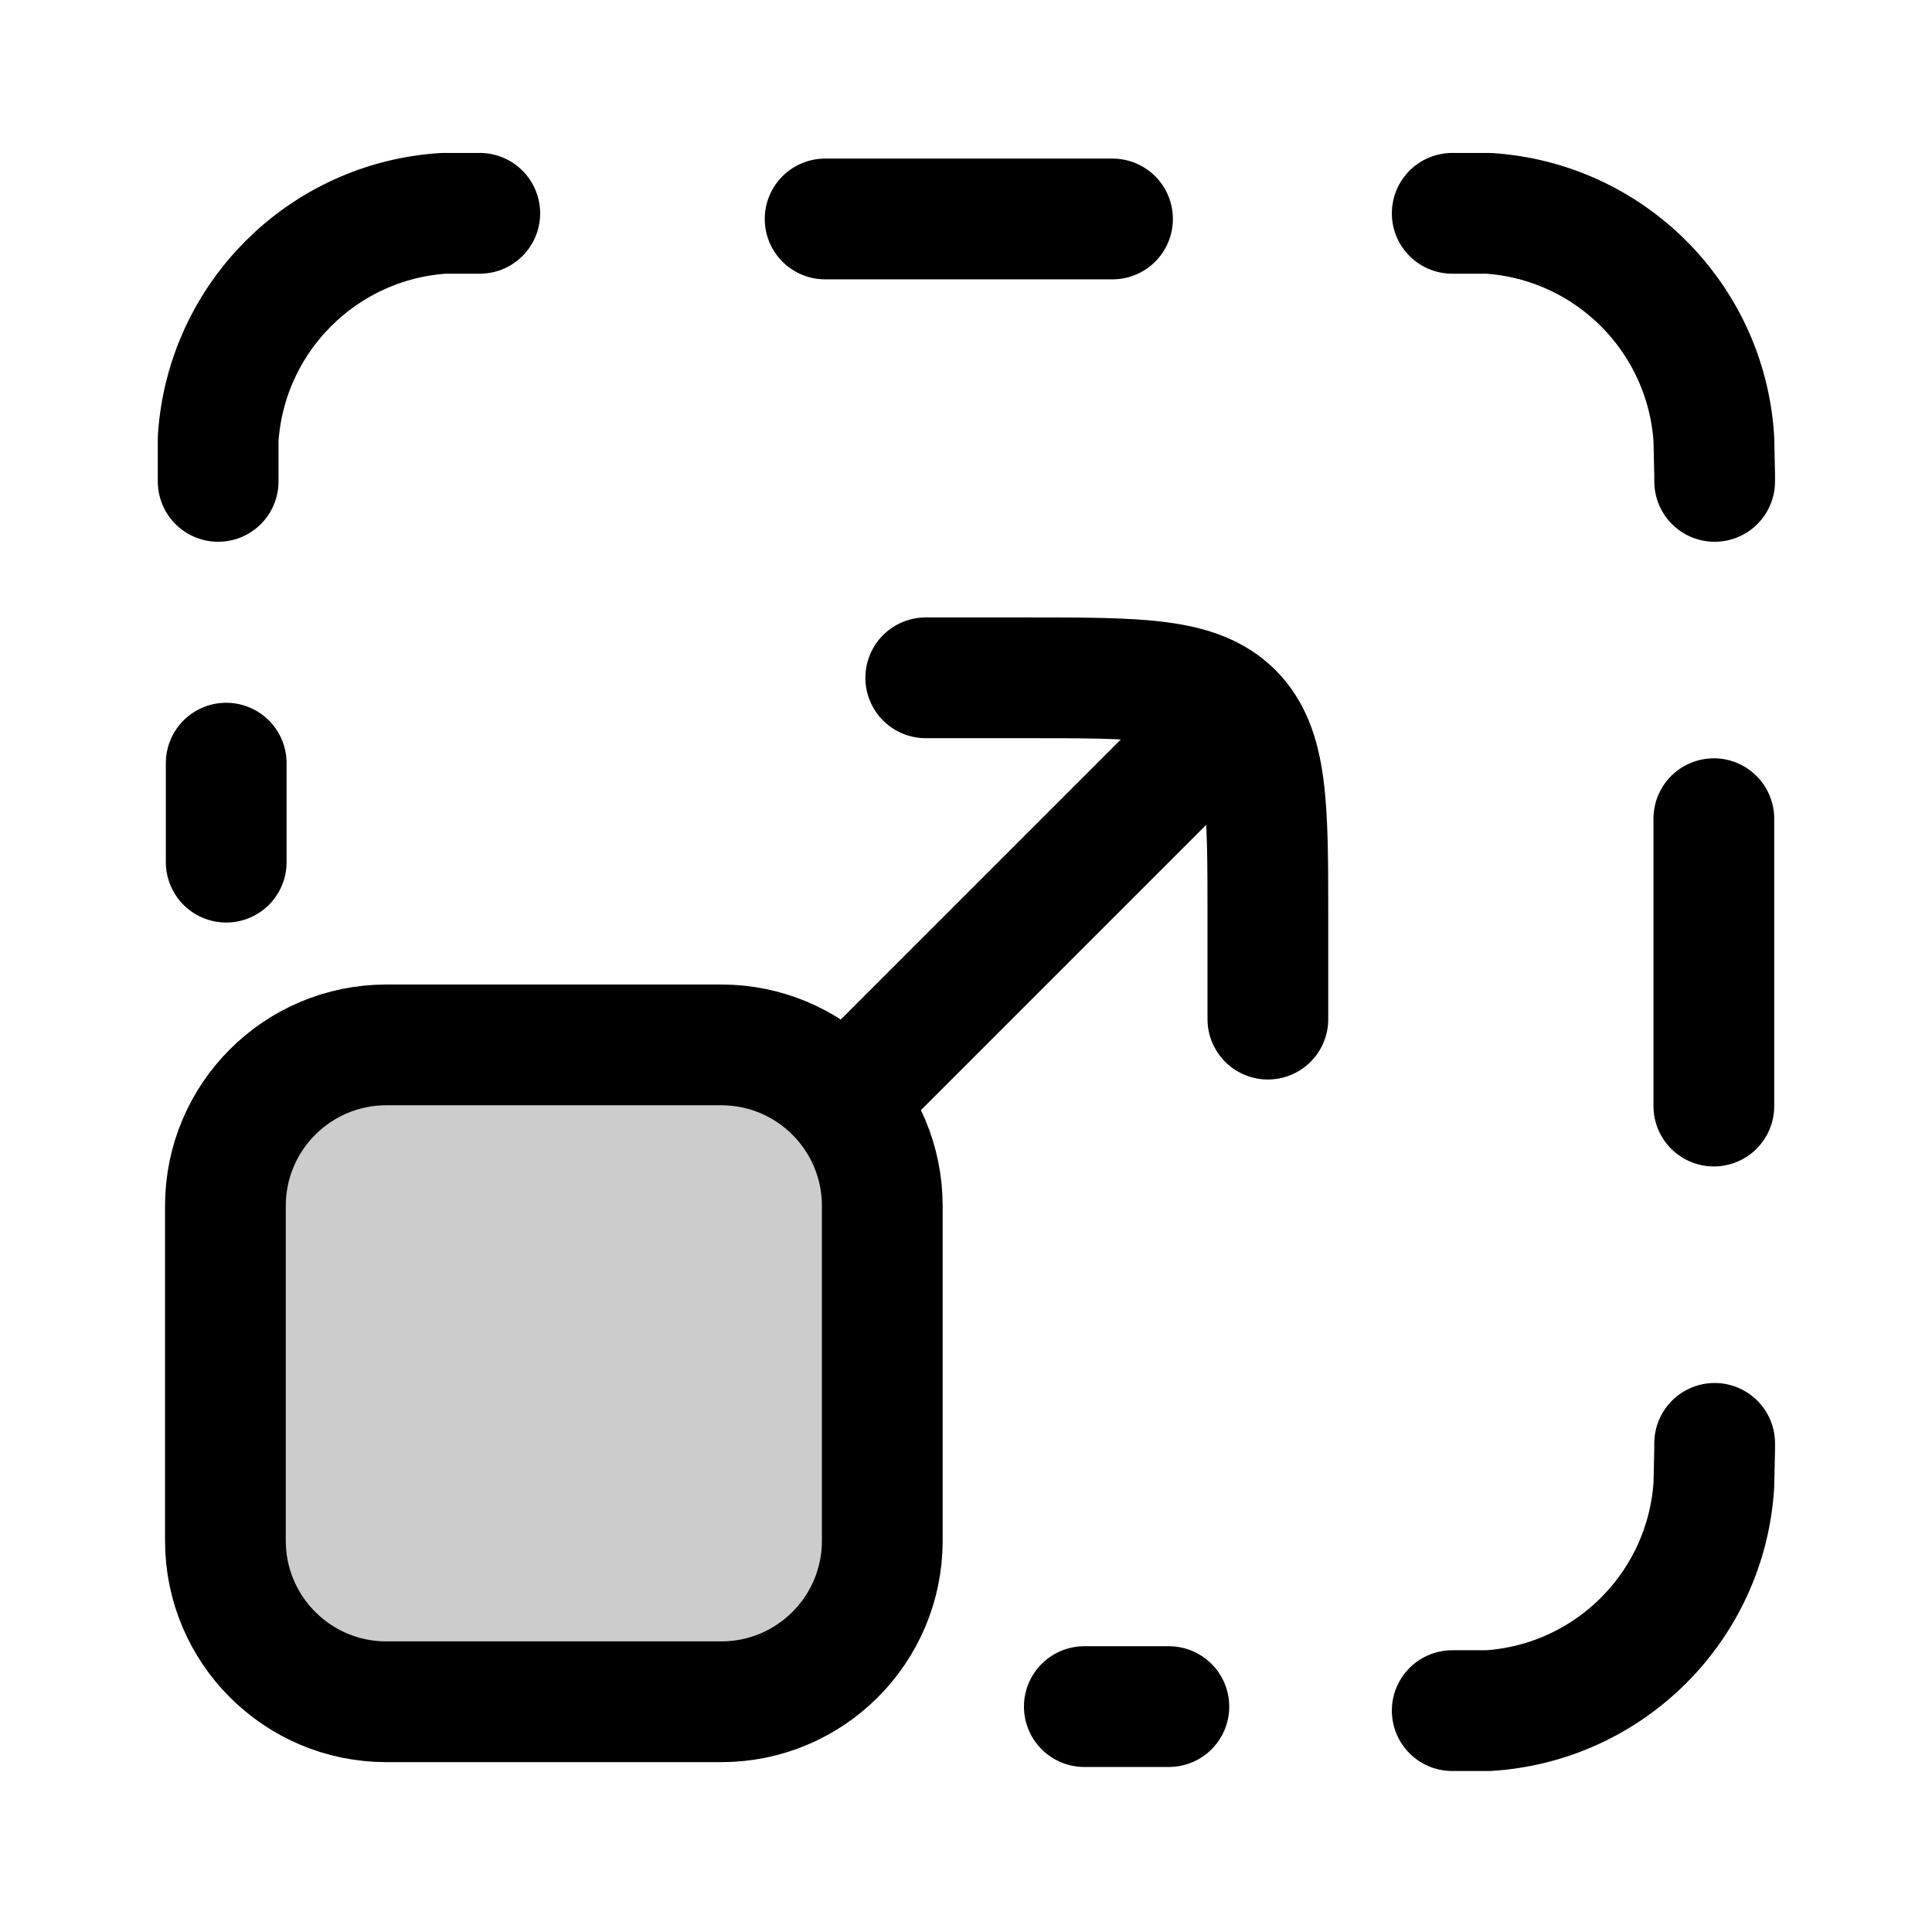
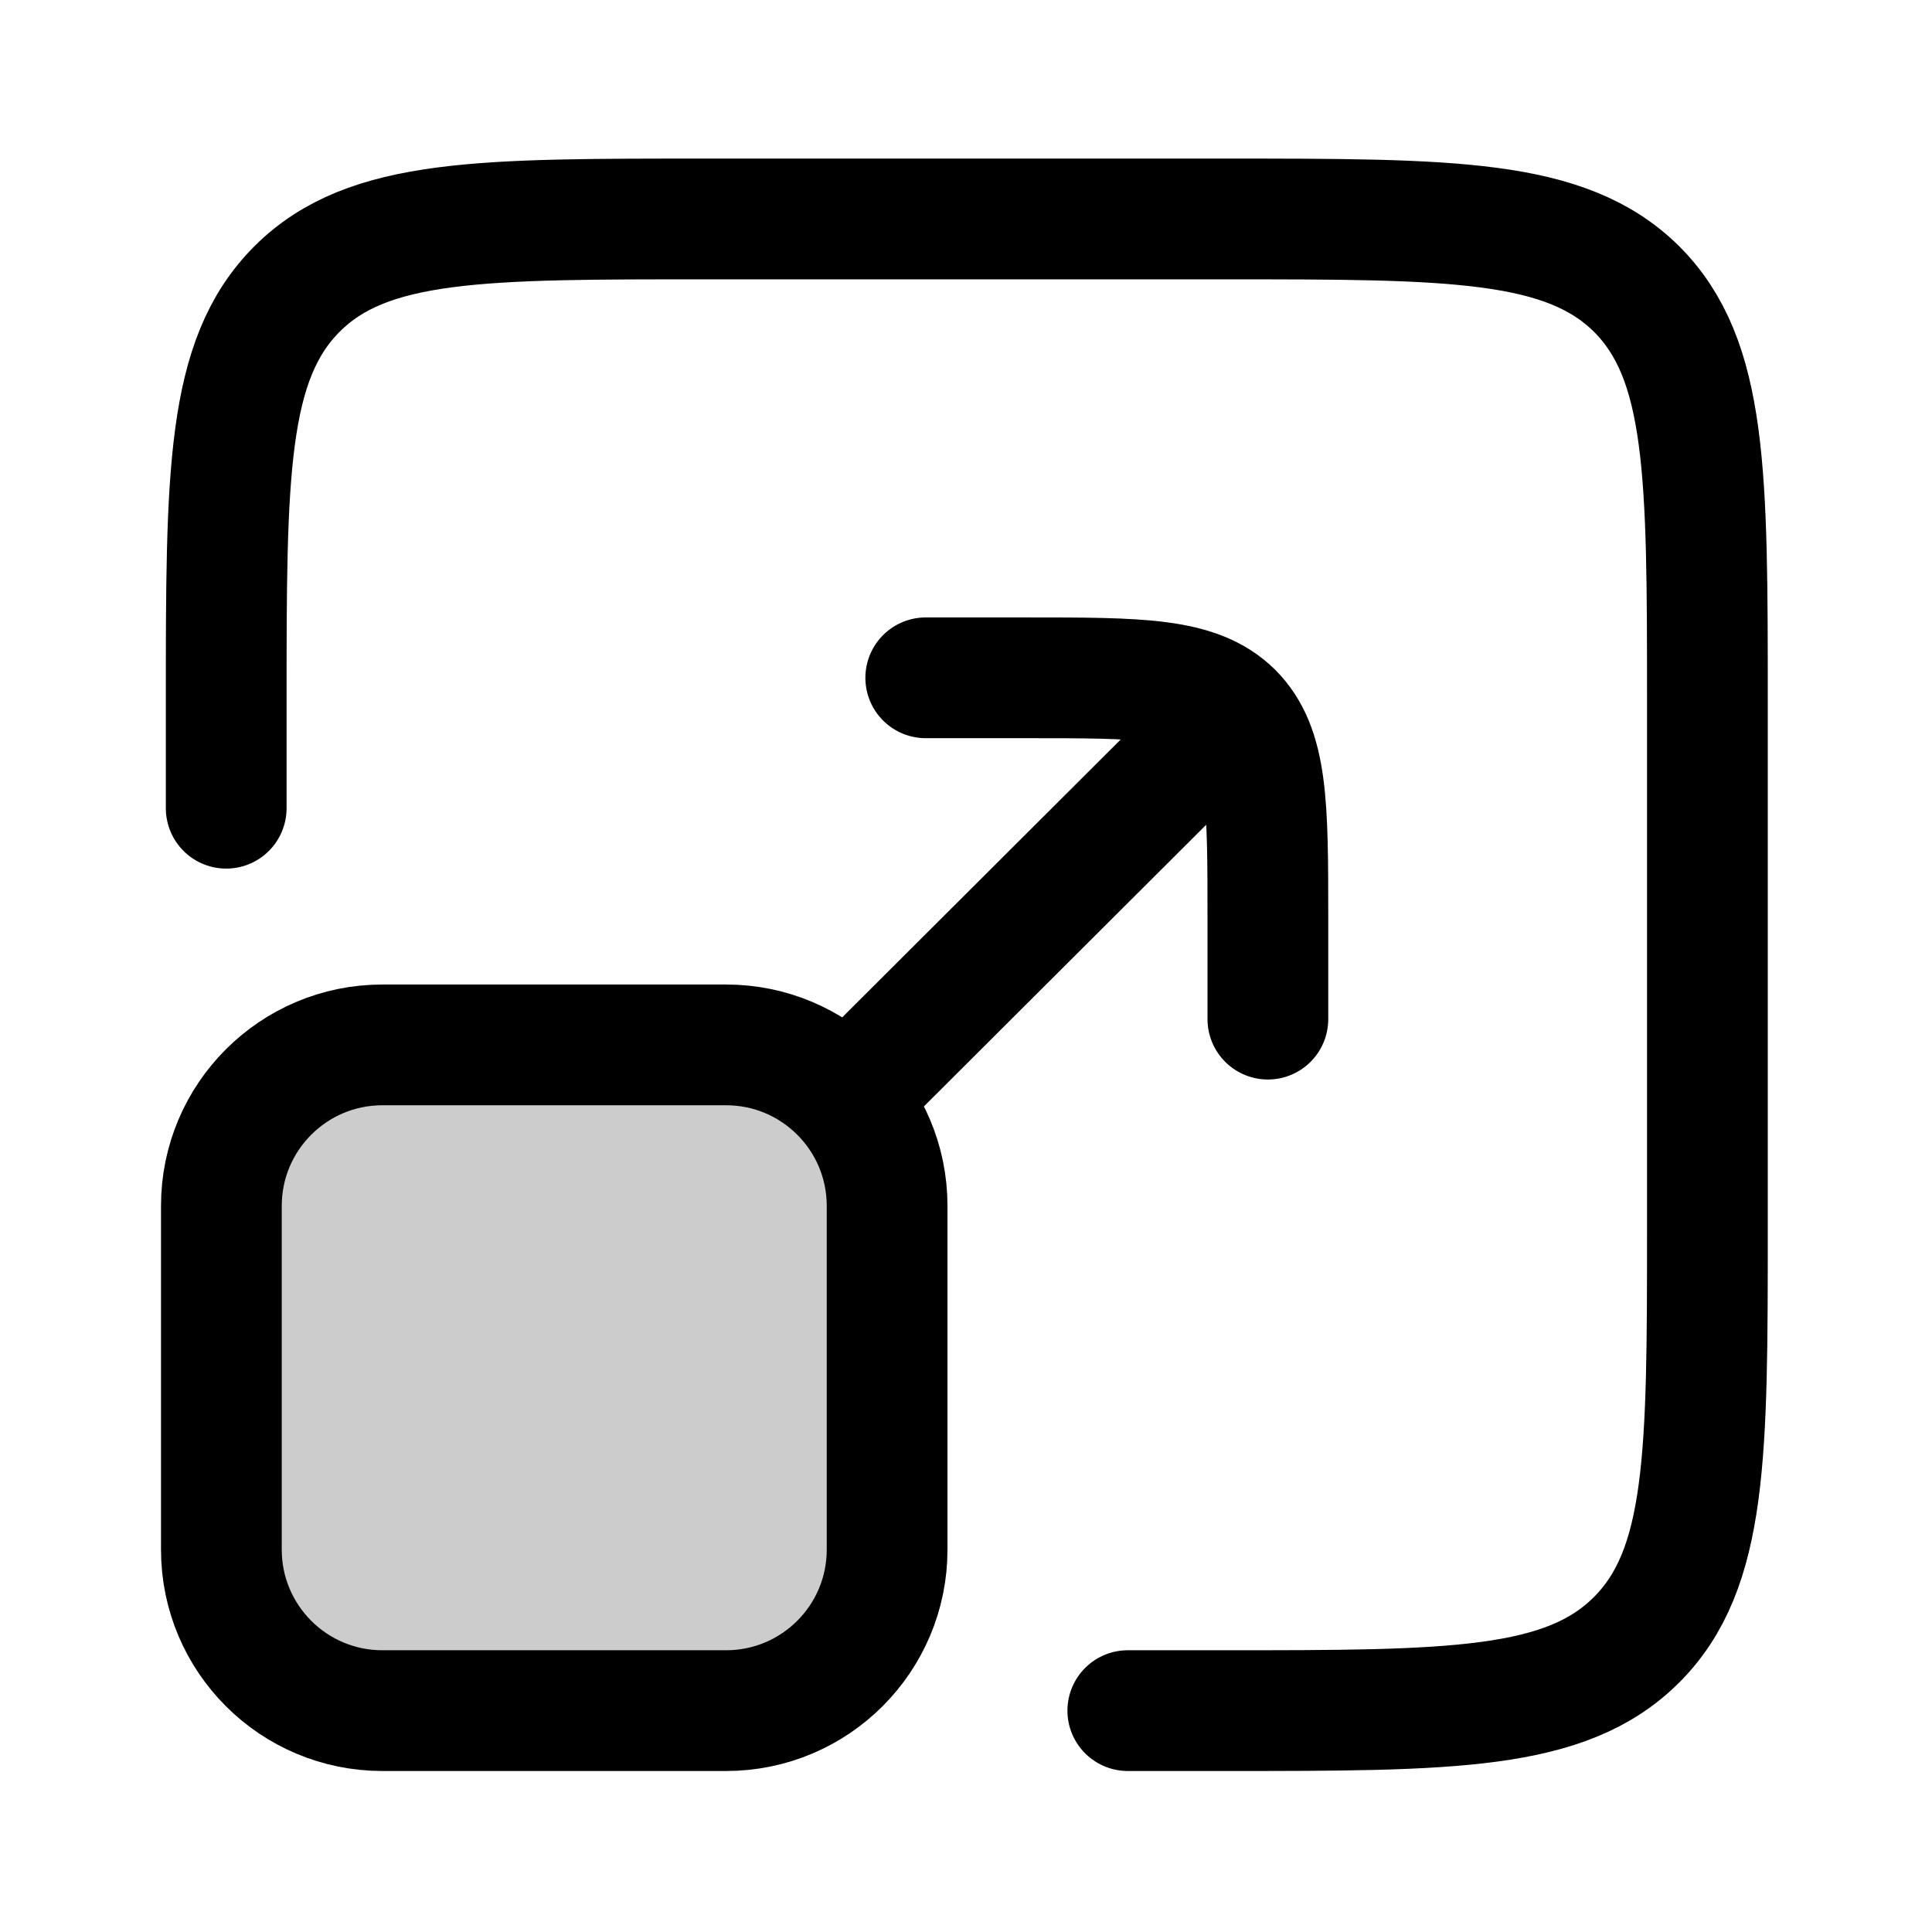
<svg xmlns="http://www.w3.org/2000/svg" width="24" height="24" viewBox="0 0 24 24" fill="none">
-   <rect opacity=".2" width="8.16" height="8.16" rx="2" transform="matrix(0 -1 -1 0 10.96 21.14)" fill="currentColor" />
-   <rect width="8.16" height="8.16" rx="2" transform="matrix(0 -1 -1 0 10.96 21.14)" stroke="currentColor" stroke-width="1.5" stroke-linecap="round" stroke-linejoin="round" />
-   <path d="m14.97 9.2-4.36 4.36" stroke="currentColor" stroke-width="1.5" stroke-linecap="round" stroke-linejoin="round" />
-   <path d="M11.5 8.42h1.25c1.42 0 2.12 0 2.56.43.44.44.44 1.15.44 2.56v1.25" stroke="currentColor" stroke-width="1.5" stroke-linecap="round" stroke-linejoin="round" />
-   <path d="M21.3 5.98V5.9l-.01-.45a3 3 0 0 0-2.8-2.8h-.45" stroke="currentColor" stroke-width="1.5" stroke-linecap="round" stroke-linejoin="round" />
-   <path d="M21.3 17.93V18l-.01.45a3 3 0 0 1-2.8 2.8h-.45" stroke="currentColor" stroke-width="1.5" stroke-linecap="round" stroke-linejoin="round" />
-   <path d="M2.71 5.98v-.53a3 3 0 0 1 2.8-2.8h.45" stroke="currentColor" stroke-width="1.5" stroke-linecap="round" stroke-linejoin="round" />
-   <path d="M13.82 2.72h-3.57" stroke="currentColor" stroke-width="1.5" stroke-linecap="round" stroke-linejoin="round" />
-   <path d="M14.52 21.2h-1.05" stroke="currentColor" stroke-width="1.5" stroke-linecap="round" stroke-linejoin="round" />
-   <path d="M2.81 9.48v1.23" stroke="currentColor" stroke-width="1.5" stroke-linecap="round" stroke-linejoin="round" />
-   <path d="M21.29 10.17v3.57" stroke="currentColor" stroke-width="1.5" stroke-linecap="round" stroke-linejoin="round" />
+   <rect opacity=".2" width="8.27" height="8.27" rx="2" transform="matrix(0 -1 -1 0 11.02 21.25)" fill="currentColor" />
+   <rect width="8.27" height="8.27" rx="2" transform="matrix(0 -1 -1 0 11.02 21.25)" stroke="currentColor" stroke-width="1.5" stroke-linecap="round" stroke-linejoin="round" />
+   <path d="m10.6 13.56 4.37-4.36" stroke-width="1.5" stroke-linecap="round" stroke-linejoin="round" stroke="currentColor" />
+   <path d="M11.5 8.42h1.25c1.42 0 2.12 0 2.56.43.44.44.44 1.15.44 2.56v1.25" stroke-width="1.5" stroke-linecap="round" stroke-linejoin="round" stroke="currentColor" />
+   <path d="M2.81 10.04V8.72c0-2.83 0-4.25.88-5.13s2.3-.87 5.12-.87h6.4c2.83 0 4.24 0 5.12.87.88.88.88 2.3.88 5.13v6.53c0 2.82 0 4.24-.88 5.12s-2.3.88-5.12.88h-1.2" stroke-width="1.5" stroke-linecap="round" stroke-linejoin="round" stroke="currentColor" />
</svg>
